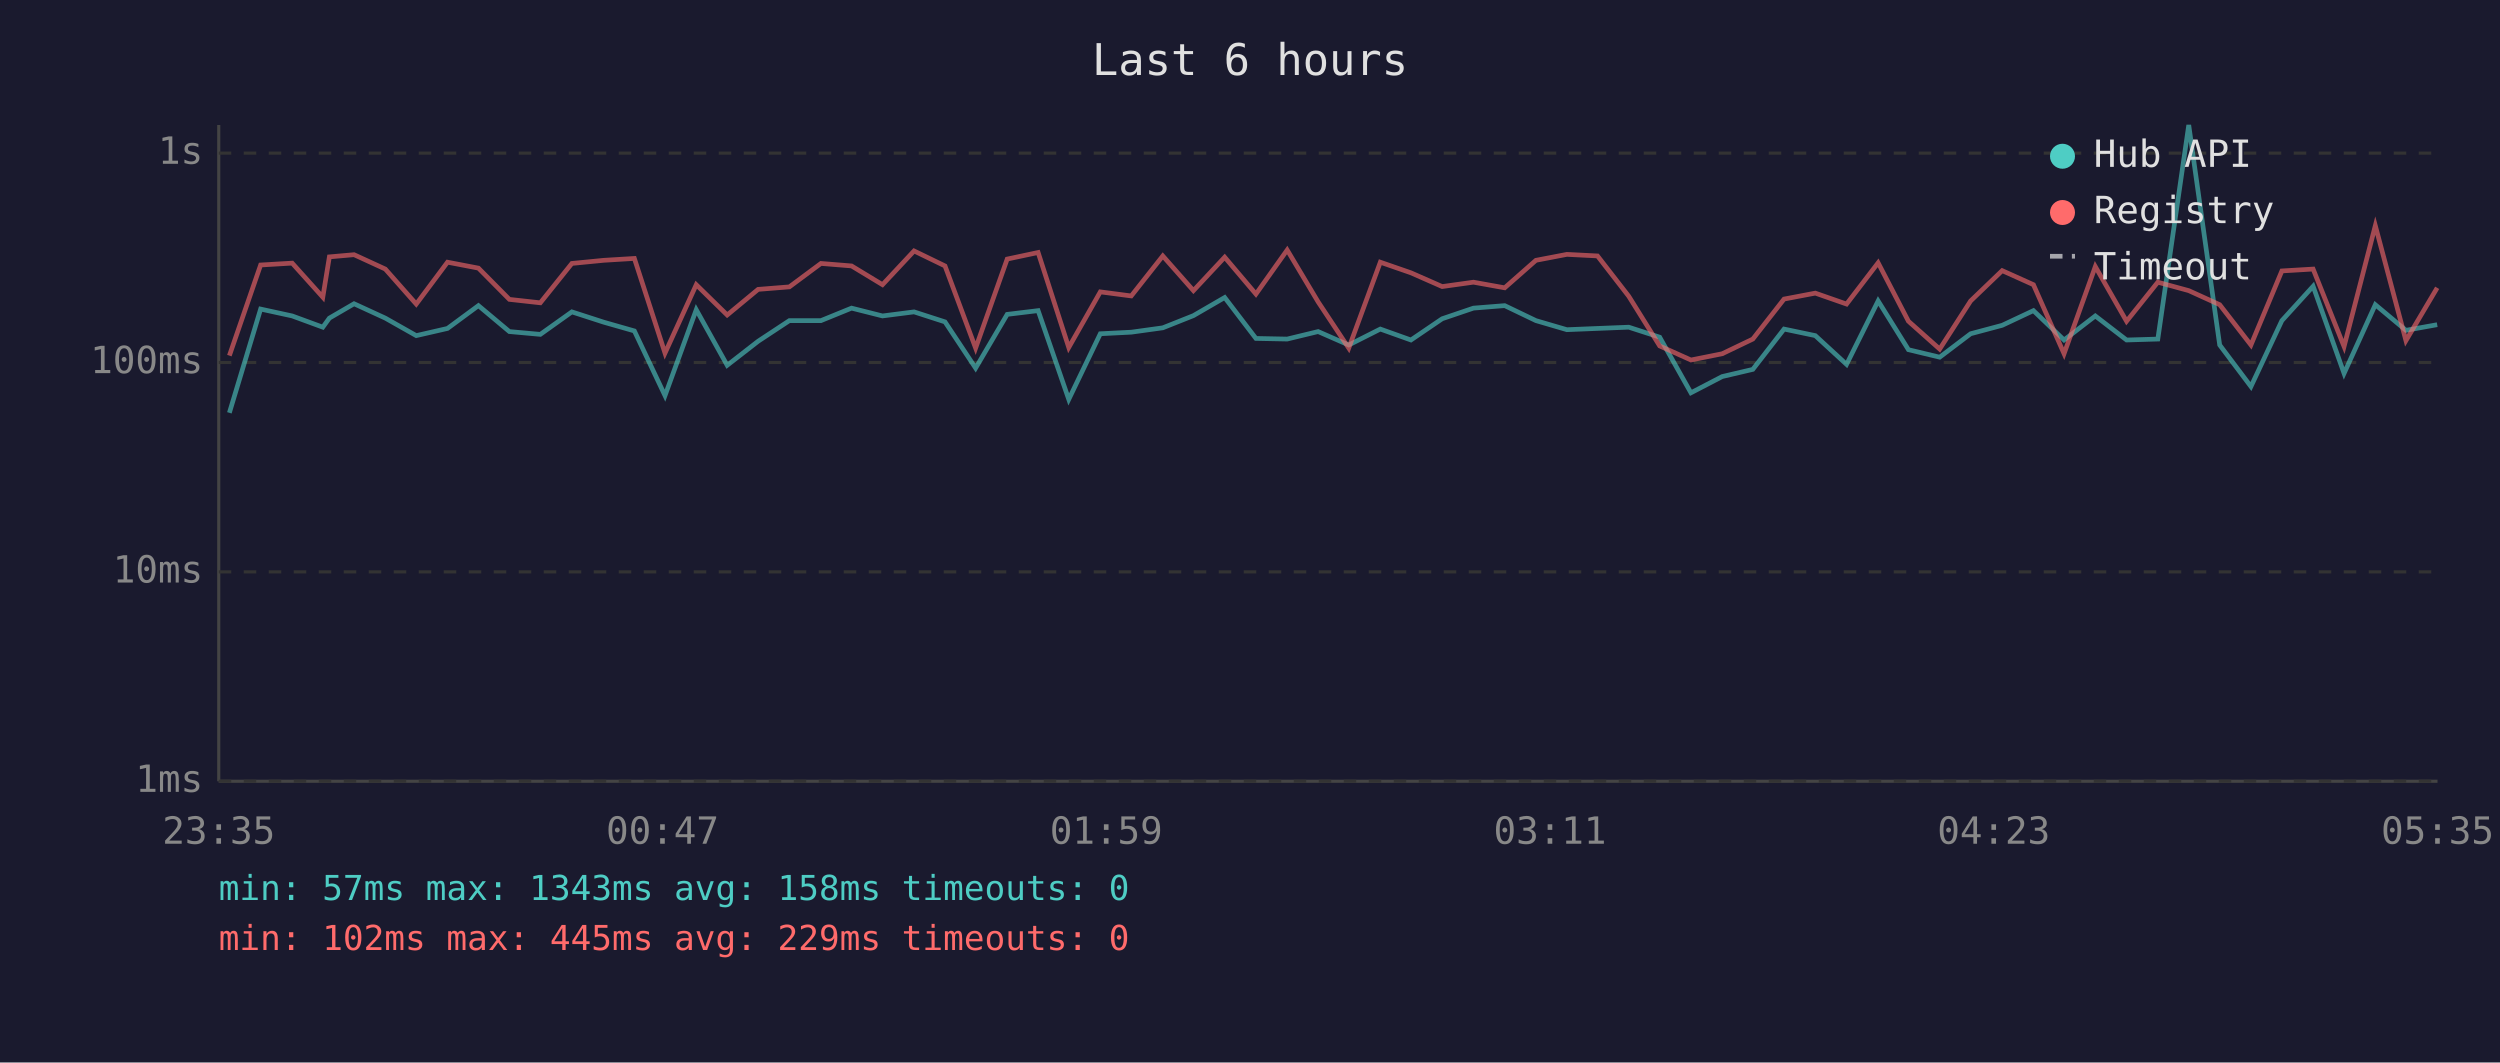
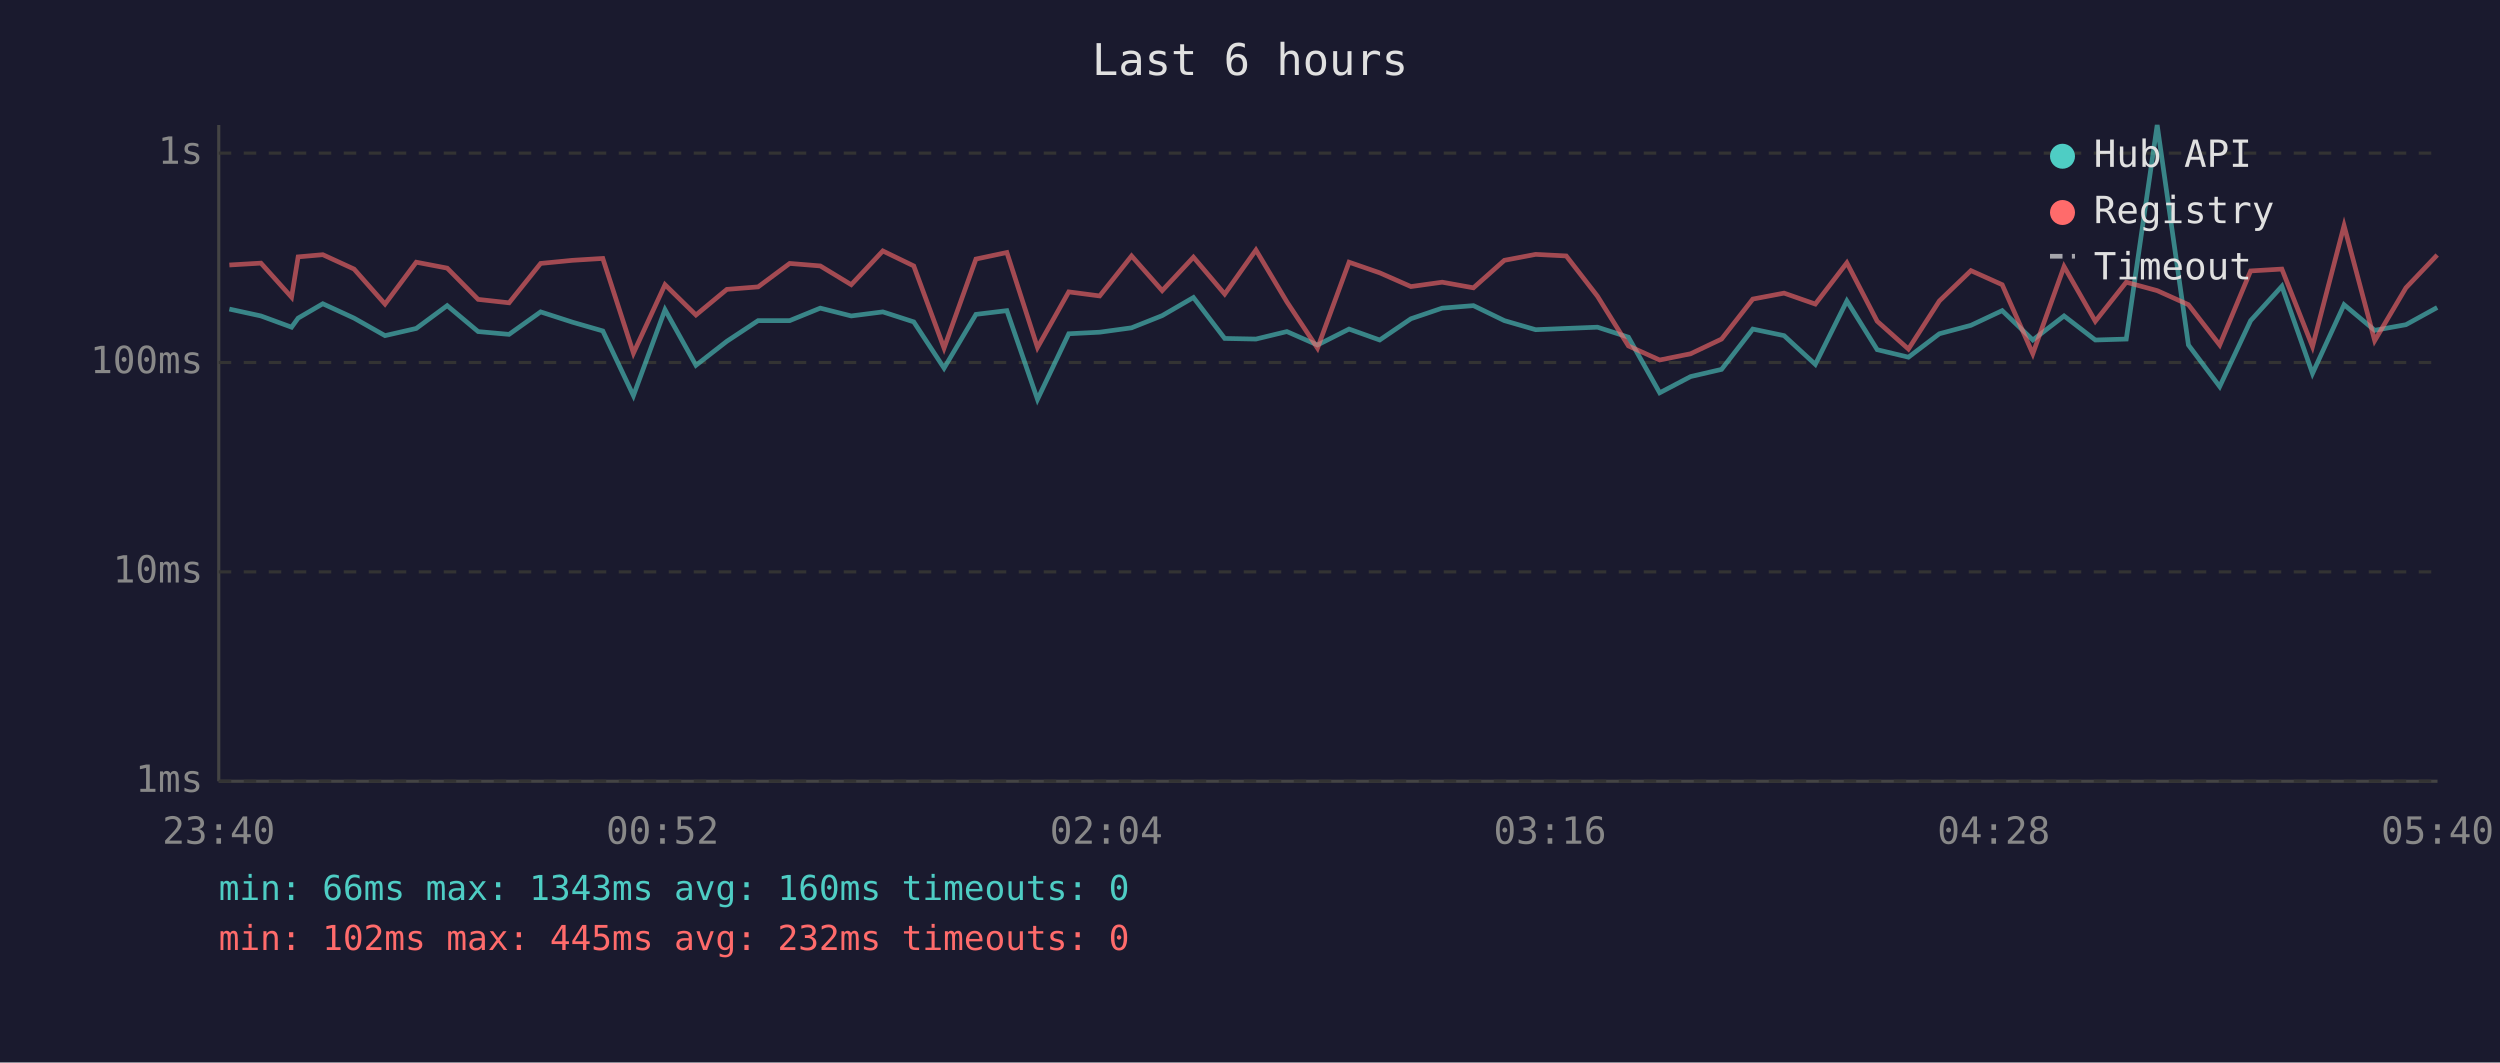
<svg xmlns="http://www.w3.org/2000/svg" viewBox="0 0 800 340" font-family="monospace" font-size="12">
  <rect width="800" height="340" fill="#1a1a2e" />
  <text x="400" y="24" fill="#e0e0e0" font-size="14" text-anchor="middle">Last 6 hours</text>
  <line x1="70" y1="40" x2="70" y2="250" stroke="#444" stroke-width="1" />
  <line x1="70" y1="250" x2="780" y2="250" stroke="#444" stroke-width="1" />
  <line x1="70" y1="250" x2="780" y2="250" stroke="#333" stroke-width="1" stroke-dasharray="4" />
  <text x="65" y="250" fill="#888" text-anchor="end" dominant-baseline="middle">1ms</text>
  <line x1="70" y1="183" x2="780" y2="183" stroke="#333" stroke-width="1" stroke-dasharray="4" />
  <text x="65" y="183" fill="#888" text-anchor="end" dominant-baseline="middle">10ms</text>
  <line x1="70" y1="116" x2="780" y2="116" stroke="#333" stroke-width="1" stroke-dasharray="4" />
  <text x="65" y="116" fill="#888" text-anchor="end" dominant-baseline="middle">100ms</text>
  <line x1="70" y1="49" x2="780" y2="49" stroke="#333" stroke-width="1" stroke-dasharray="4" />
  <text x="65" y="49" fill="#888" text-anchor="end" dominant-baseline="middle">1s</text>
-   <text x="70" y="270" fill="#888" text-anchor="middle">23:35</text>
-   <text x="212" y="270" fill="#888" text-anchor="middle">00:47</text>
-   <text x="354" y="270" fill="#888" text-anchor="middle">01:59</text>
-   <text x="496" y="270" fill="#888" text-anchor="middle">03:11</text>
-   <text x="638" y="270" fill="#888" text-anchor="middle">04:23</text>
-   <text x="780" y="270" fill="#888" text-anchor="middle">05:35</text>
-   <polyline points="73.4,132.1 83.4,98.9 93.5,101.1 103.3,104.7 105.4,101.8 113.3,97.2 123.3,101.8 133.2,107.4 143.2,105.1 153.1,97.8 163.0,106.1 172.9,107.0 183.0,99.8 193.2,103.1 203.0,105.9 212.8,126.6 222.8,99.1 232.7,116.9 242.6,109.2 252.6,102.6 262.7,102.6 272.5,98.6 282.4,101.1 292.5,99.8 302.4,103.0 312.2,117.8 322.3,100.6 332.2,99.4 342.0,127.8 352.1,106.8 362.0,106.3 372.1,104.9 381.9,101.0 391.9,95.2 401.9,108.3 411.9,108.5 421.8,106.1 431.6,110.4 441.7,105.3 451.5,108.8 461.5,102.0 471.5,98.6 481.5,97.8 491.5,102.6 501.4,105.5 511.2,105.1 521.2,104.7 531.1,107.9 541.1,125.7 551.1,120.5 560.9,118.2 570.9,105.3 580.9,107.4 590.9,116.6 601.0,96.3 610.7,111.9 620.7,114.3 630.6,106.8 640.7,104.1 650.7,99.4 660.5,108.8 670.5,101.1 680.5,108.8 690.5,108.5 700.4,40.0 710.3,110.4 720.3,123.7 730.2,102.6 740.2,91.6 750.1,119.5 760.1,97.5 769.9,105.7 779.9,103.9" fill="none" stroke="#4ecdc4" stroke-width="1.5" opacity="0.6" />
-   <polyline points="73.4,113.8 83.4,84.8 93.5,84.2 103.3,95.1 105.4,82.2 113.3,81.5 123.3,86.1 133.2,97.3 143.2,83.9 153.1,85.8 163.0,95.8 172.9,96.9 183.0,84.3 193.2,83.3 203.0,82.7 212.8,113.0 222.8,91.1 232.7,100.8 242.6,92.6 252.6,91.8 262.7,84.3 272.5,85.1 282.4,91.1 292.5,80.3 302.4,85.1 312.2,111.4 322.3,82.9 332.2,80.8 342.0,111.2 352.1,93.4 362.0,94.7 372.1,81.9 381.9,93.0 391.9,82.3 401.9,94.1 411.9,80.0 421.8,96.6 431.6,111.4 441.7,83.9 451.5,87.3 461.5,91.7 471.5,90.3 481.5,92.1 491.5,83.3 501.4,81.4 511.2,81.9 521.2,94.8 531.1,110.7 541.1,115.2 551.1,113.2 560.9,108.5 570.9,95.7 580.9,93.8 590.9,97.3 601.0,84.1 610.7,102.8 620.7,111.7 630.6,96.3 640.7,86.6 650.7,91.1 660.5,113.2 670.5,85.3 680.5,102.8 690.5,90.3 700.4,93.0 710.3,97.5 720.3,110.4 730.2,86.7 740.2,86.1 750.1,110.9 760.1,72.2 769.9,109.0 779.9,92.1" fill="none" stroke="#ff6b6b" stroke-width="1.5" opacity="0.6" />
+   <text x="70" y="270" fill="#888" text-anchor="middle">23:40</text>
+   <text x="212" y="270" fill="#888" text-anchor="middle">00:52</text>
+   <text x="354" y="270" fill="#888" text-anchor="middle">02:04</text>
+   <text x="496" y="270" fill="#888" text-anchor="middle">03:16</text>
+   <text x="638" y="270" fill="#888" text-anchor="middle">04:28</text>
+   <text x="780" y="270" fill="#888" text-anchor="middle">05:40</text>
+   <polyline points="73.4,98.9 83.5,101.1 93.3,104.7 95.4,101.8 103.3,97.2 113.3,101.8 123.2,107.4 133.2,105.1 143.1,97.8 153.0,106.1 162.9,107.0 173.0,99.8 183.2,103.1 192.9,105.9 202.7,126.6 212.8,99.1 222.7,116.9 232.6,109.2 242.6,102.6 252.7,102.6 262.5,98.6 272.4,101.1 282.5,99.8 292.4,103.0 302.1,117.8 312.3,100.6 322.2,99.4 332.0,127.8 342.0,106.8 351.9,106.3 362.1,104.9 371.9,101.0 381.9,95.2 391.9,108.3 401.9,108.5 411.8,106.1 421.6,110.4 431.7,105.3 441.5,108.8 451.5,102.0 461.5,98.6 471.5,97.8 481.4,102.6 491.4,105.5 501.2,105.1 511.2,104.7 521.1,107.9 531.1,125.7 541.0,120.5 550.9,118.2 560.9,105.3 570.9,107.4 580.9,116.6 591.0,96.3 600.7,111.9 610.7,114.3 620.6,106.8 630.7,104.1 640.7,99.4 650.5,108.8 660.5,101.1 670.5,108.8 680.4,108.5 690.3,40.0 700.3,110.4 710.3,123.7 720.2,102.6 730.2,91.6 740.0,119.5 750.1,97.5 759.9,105.7 769.9,103.9 779.9,98.4" fill="none" stroke="#4ecdc4" stroke-width="1.5" opacity="0.6" />
+   <polyline points="73.4,84.8 83.5,84.2 93.3,95.1 95.4,82.2 103.3,81.5 113.3,86.1 123.2,97.3 133.2,83.9 143.1,85.8 153.0,95.8 162.9,96.9 173.0,84.3 183.2,83.3 192.9,82.7 202.7,113.0 212.8,91.1 222.7,100.8 232.6,92.6 242.6,91.8 252.7,84.3 262.5,85.1 272.4,91.1 282.5,80.3 292.4,85.1 302.1,111.4 312.3,82.9 322.2,80.8 332.0,111.2 342.0,93.4 351.9,94.7 362.1,81.9 371.9,93.0 381.9,82.3 391.9,94.1 401.9,80.0 411.8,96.6 421.6,111.4 431.7,83.9 441.5,87.3 451.5,91.7 461.5,90.3 471.5,92.1 481.4,83.3 491.4,81.4 501.2,81.9 511.2,94.8 521.1,110.7 531.1,115.2 541.0,113.2 550.9,108.5 560.9,95.7 570.9,93.8 580.9,97.3 591.0,84.1 600.7,102.8 610.7,111.7 620.6,96.3 630.7,86.6 640.7,91.1 650.5,113.2 660.5,85.3 670.5,102.8 680.4,90.3 690.3,93.0 700.3,97.5 710.3,110.4 720.2,86.7 730.2,86.1 740.0,110.9 750.1,72.2 759.9,109.0 769.9,92.1 779.9,81.6" fill="none" stroke="#ff6b6b" stroke-width="1.5" opacity="0.6" />
  <circle cx="660" cy="50" r="4" fill="#4ecdc4" />
  <text x="670" y="50" fill="#e0e0e0" dominant-baseline="middle">Hub API</text>
  <circle cx="660" cy="68" r="4" fill="#ff6b6b" />
  <text x="670" y="68" fill="#e0e0e0" dominant-baseline="middle">Registry</text>
  <line x1="656" y1="82" x2="664" y2="82" stroke="#e0e0e0" stroke-width="1.5" stroke-dasharray="4,3" opacity="0.7" />
  <text x="670" y="86" fill="#e0e0e0" dominant-baseline="middle">Timeout</text>
-   <text x="70" y="288" fill="#4ecdc4" font-size="11">min: 57ms  max: 1343ms  avg: 158ms  timeouts: 0</text>
-   <text x="70" y="304" fill="#ff6b6b" font-size="11">min: 102ms  max: 445ms  avg: 229ms  timeouts: 0</text>
+   <text x="70" y="288" fill="#4ecdc4" font-size="11">min: 66ms  max: 1343ms  avg: 160ms  timeouts: 0</text>
+   <text x="70" y="304" fill="#ff6b6b" font-size="11">min: 102ms  max: 445ms  avg: 232ms  timeouts: 0</text>
</svg>
